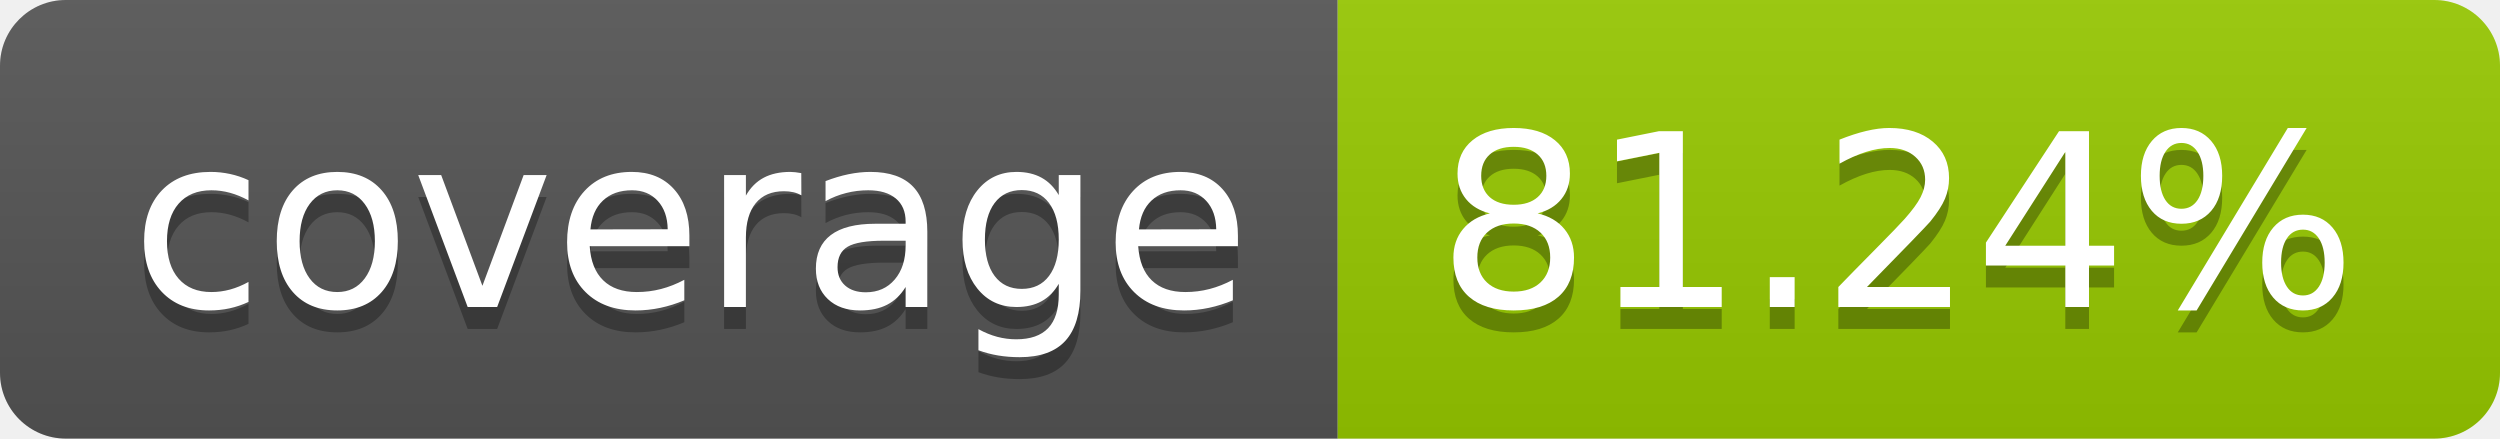
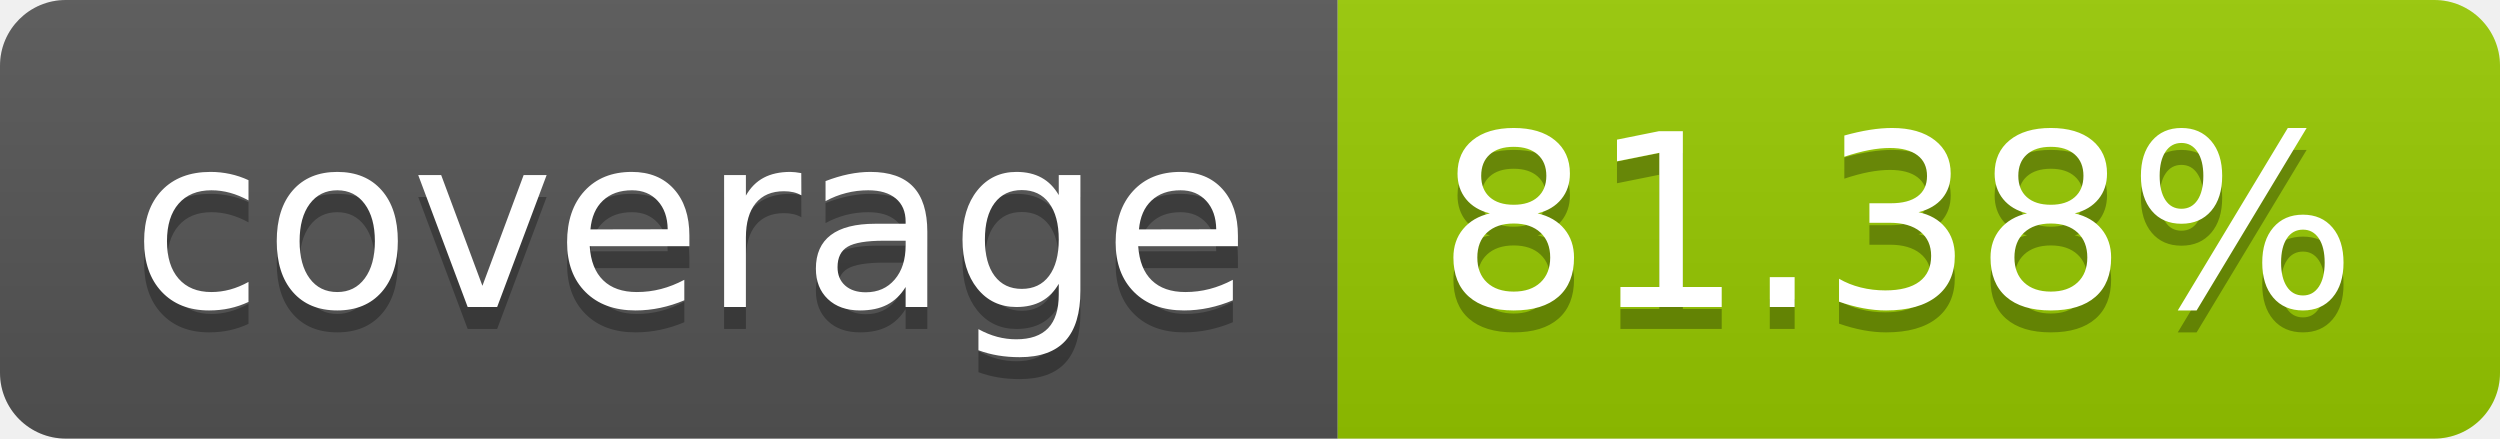
- <svg xmlns="http://www.w3.org/2000/svg" width="114" height="20" role="img" aria-label="coverage: 81.24%">
+ <svg xmlns="http://www.w3.org/2000/svg" width="114" height="20" role="img" aria-label="coverage: 81.38%">
  <linearGradient id="s" x2="0" y2="100%">
    <stop offset="0" stop-color="#bbb" stop-opacity=".1" />
    <stop offset="1" stop-opacity=".1" />
  </linearGradient>
  <clipPath id="r">
    <rect width="114" height="20" rx="3" fill="#fff" />
  </clipPath>
  <g clip-path="url(#r)">
    <rect width="61" height="20" fill="#555" />
    <rect x="61" width="53" height="20" fill="#97ca00" />
    <rect width="114" height="20" fill="url(#s)" />
  </g>
  <g fill="#fff" text-anchor="middle" font-family="Verdana,Geneva,DejaVu Sans,sans-serif" text-rendering="geometricPrecision" font-size="110">
    <text aria-hidden="true" x="315" y="150" fill="#010101" fill-opacity=".3" transform="scale(.1)" textLength="510">coverage</text>
    <text x="315" y="140" transform="scale(.1)" fill="#fff" textLength="510">coverage</text>
-     <text aria-hidden="true" x="865" y="150" fill="#010101" fill-opacity=".3" transform="scale(.1)" textLength="430">81.24%</text>
-     <text x="865" y="140" transform="scale(.1)" fill="#fff" textLength="430">81.24%</text>
+     <text aria-hidden="true" x="865" y="150" fill="#010101" fill-opacity=".3" transform="scale(.1)" textLength="430">81.38%</text>
+     <text x="865" y="140" transform="scale(.1)" fill="#fff" textLength="430">81.38%</text>
  </g>
</svg>
